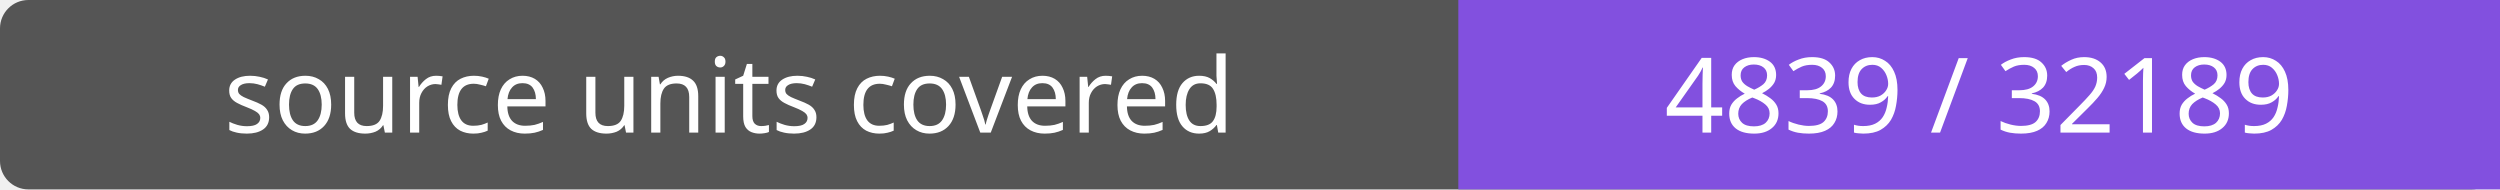
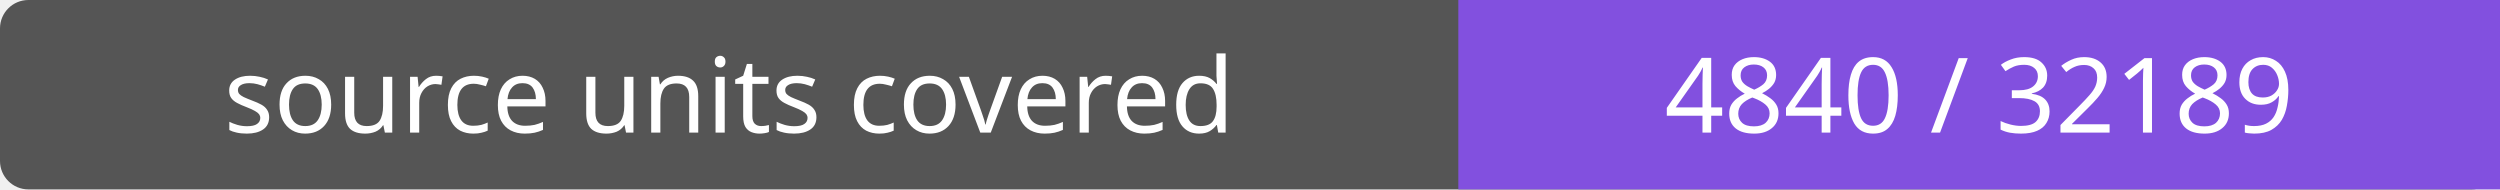
- <svg xmlns="http://www.w3.org/2000/svg" width="264" height="20" role="img" aria-label="source units covered: 4839 / 32189">
+ <svg xmlns="http://www.w3.org/2000/svg" width="264" height="20" role="img" aria-label="source units covered: 4840 / 32189">
  <rect width="264" height="20" rx="3" fill="#555" />
  <path fill="#8250df" d="M154 0h110v20H154z" />
  <g fill="#fff" text-anchor="middle" font-family="Verdana,sans-serif" font-size="11">
    <text x="77.0" y="14">source units covered</text>
-     <text x="209.0" y="14">4839 / 32189</text>
+     <text x="209.0" y="14">4840 / 32189</text>
  </g>
</svg>
